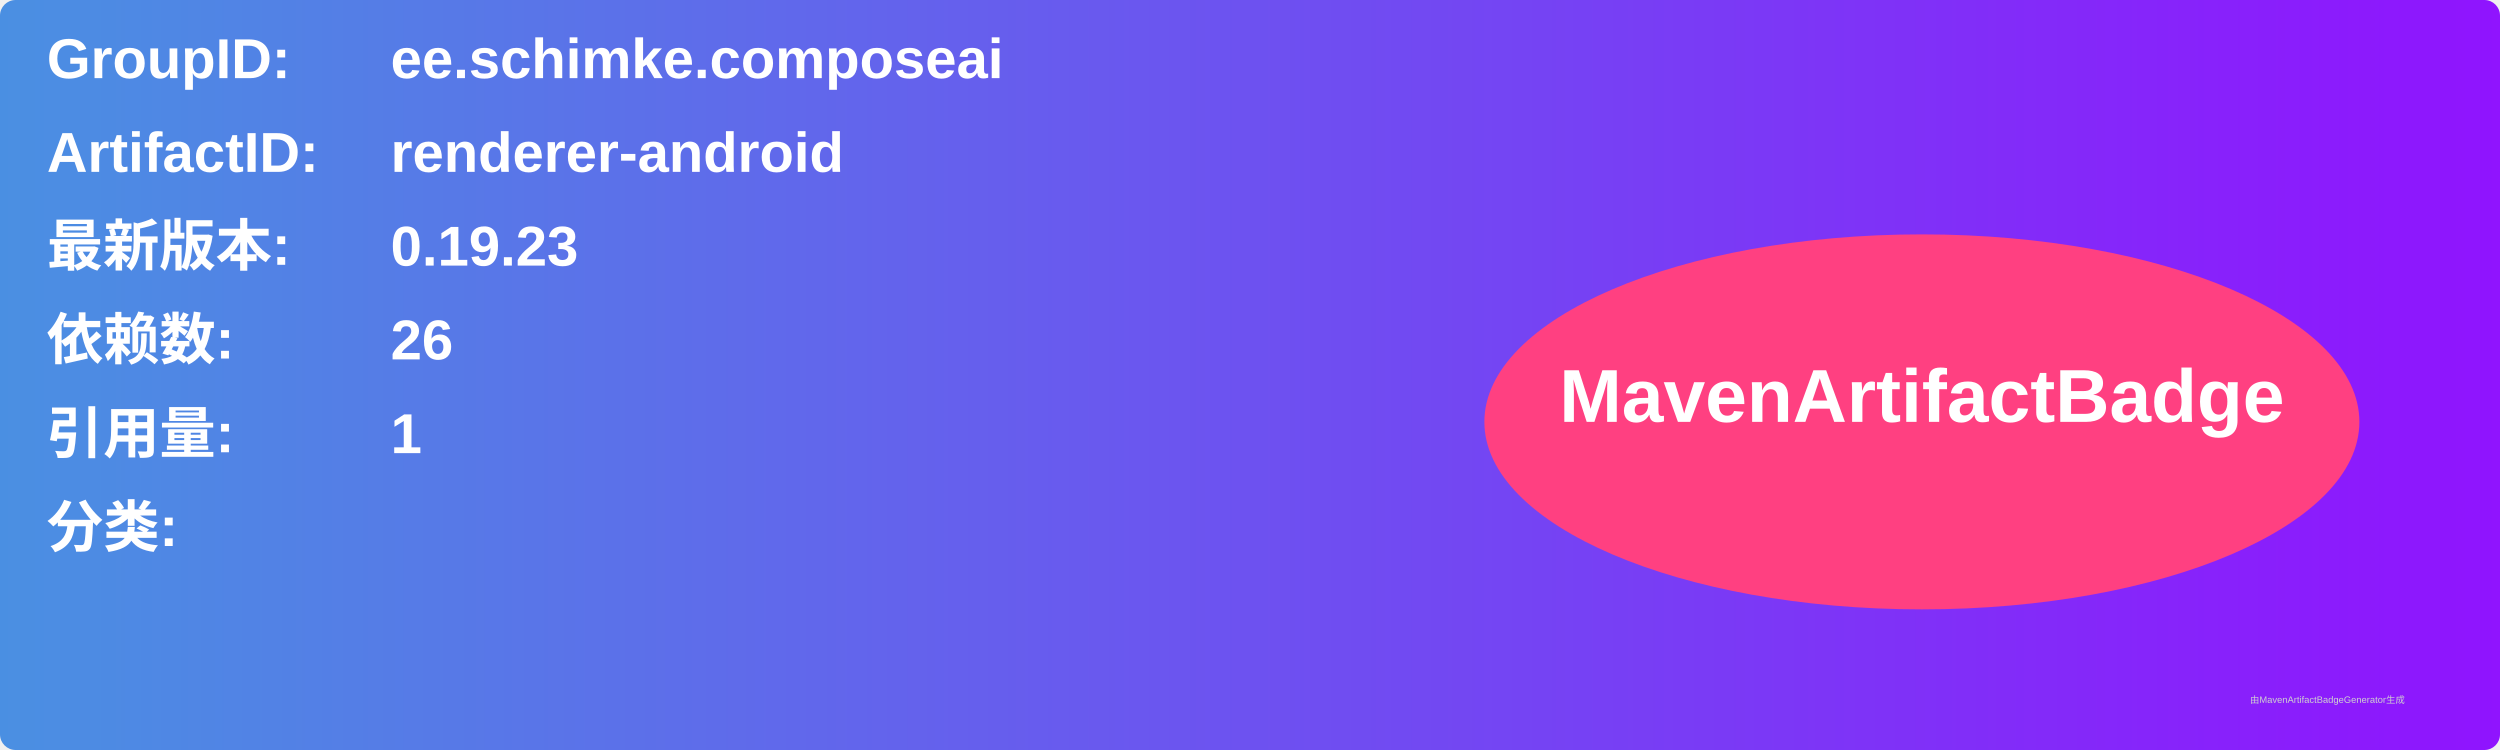
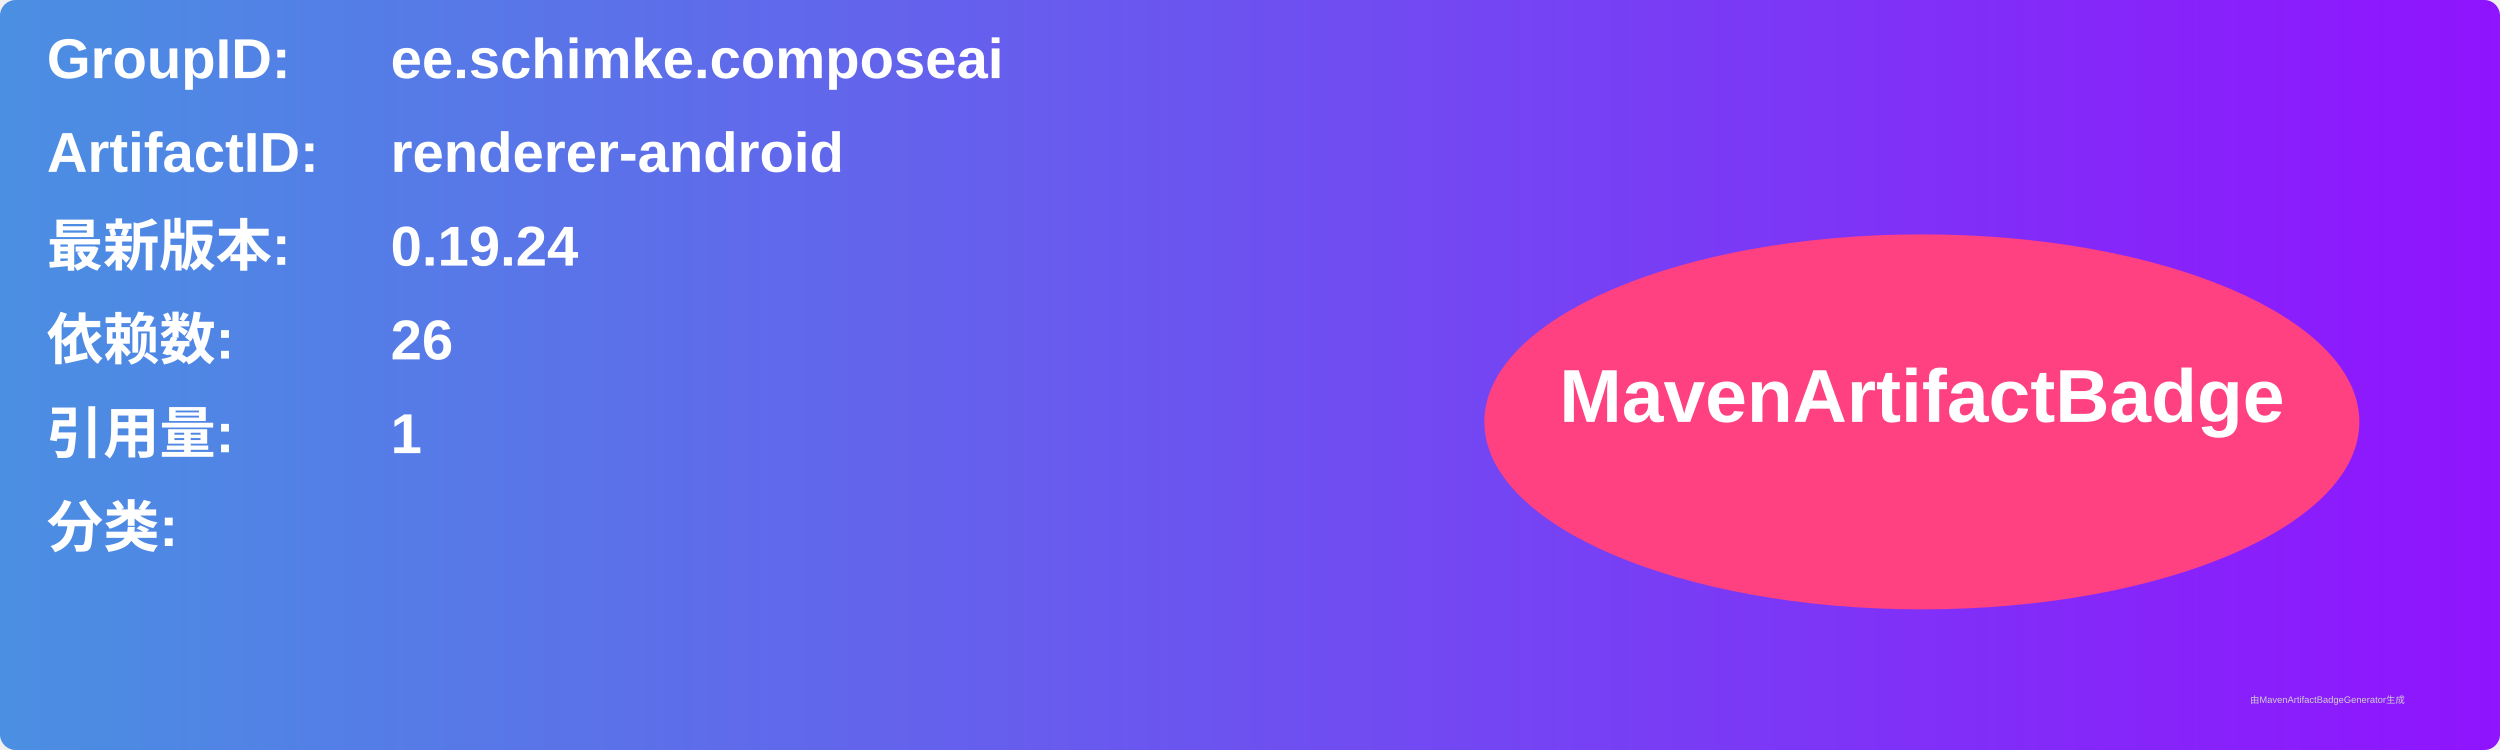
<svg xmlns="http://www.w3.org/2000/svg" width="800" height="240" viewBox="0 0 800 240">
  <linearGradient id="grad" x1="0%" y1="0%" x2="100%" y2="0%">
    <stop offset="0%" stop-color="#4a90e2" />
    <stop offset="100%" stop-color="#9013fe" />
  </linearGradient>
  <rect width="100%" height="100%" rx="5" ry="5" fill="url(#grad)" />
  <g transform="translate(15, 15)">
    <text x="0" y="10" font-family="Arial" font-size="18" fill="white" font-weight="bold" width="260">GroupID:</text>
    <text x="110" y="10" font-family="Arial" font-size="18" fill="white" font-weight="bold" width="460">ee.schimke.composeai</text>
    <text x="0" y="40" font-family="Arial" font-size="18" fill="white" font-weight="bold" width="260">ArtifactID:</text>
    <text x="110" y="40" font-family="Arial" font-size="18" fill="white" font-weight="bold" width="460">renderer-android</text>
    <text x="0" y="70" font-family="Arial" font-size="18" fill="white" font-weight="bold">最新版本:</text>
    <text x="110" y="70" font-family="Arial" font-size="18" fill="white" font-weight="bold">
-       <tspan font-weight="bold">0.19.23</tspan>
+       <tspan font-weight="bold">0.19.24</tspan>
    </text>
    <text x="0" y="100" font-family="Arial" font-size="18" fill="white" font-weight="bold">依赖数: </text>
    <text x="110" y="100" font-family="Arial" font-size="18" fill="white">
      <tspan font-weight="bold">26</tspan>
    </text>
    <text x="0" y="130" font-family="Arial" font-size="18" fill="white" font-weight="bold">引用量: </text>
    <text x="110" y="130" font-family="Arial" font-size="18" fill="white">
      <tspan font-weight="bold">1</tspan>
    </text>
    <text x="0" y="160" font-family="Arial" font-size="18" fill="white" font-weight="bold">分类:</text>
    <text x="10" y="190" font-family="Arial" font-size="10" fill="white">
      <tspan font-weight="bold" />
    </text>
    <ellipse cx="600" cy="120" rx="140" ry="60" fill="#ff4081" />
    <text x="600" y="120" text-anchor="middle" font-family="Arial" font-size="24" fill="white" font-weight="bold">MavenArtifactBadge</text>
  </g>
  <text x="720" y="225" font-family="Arial" font-size="3" fill="#d0d0d0">由MavenArtifactBadgeGenerator生成</text>
</svg>
